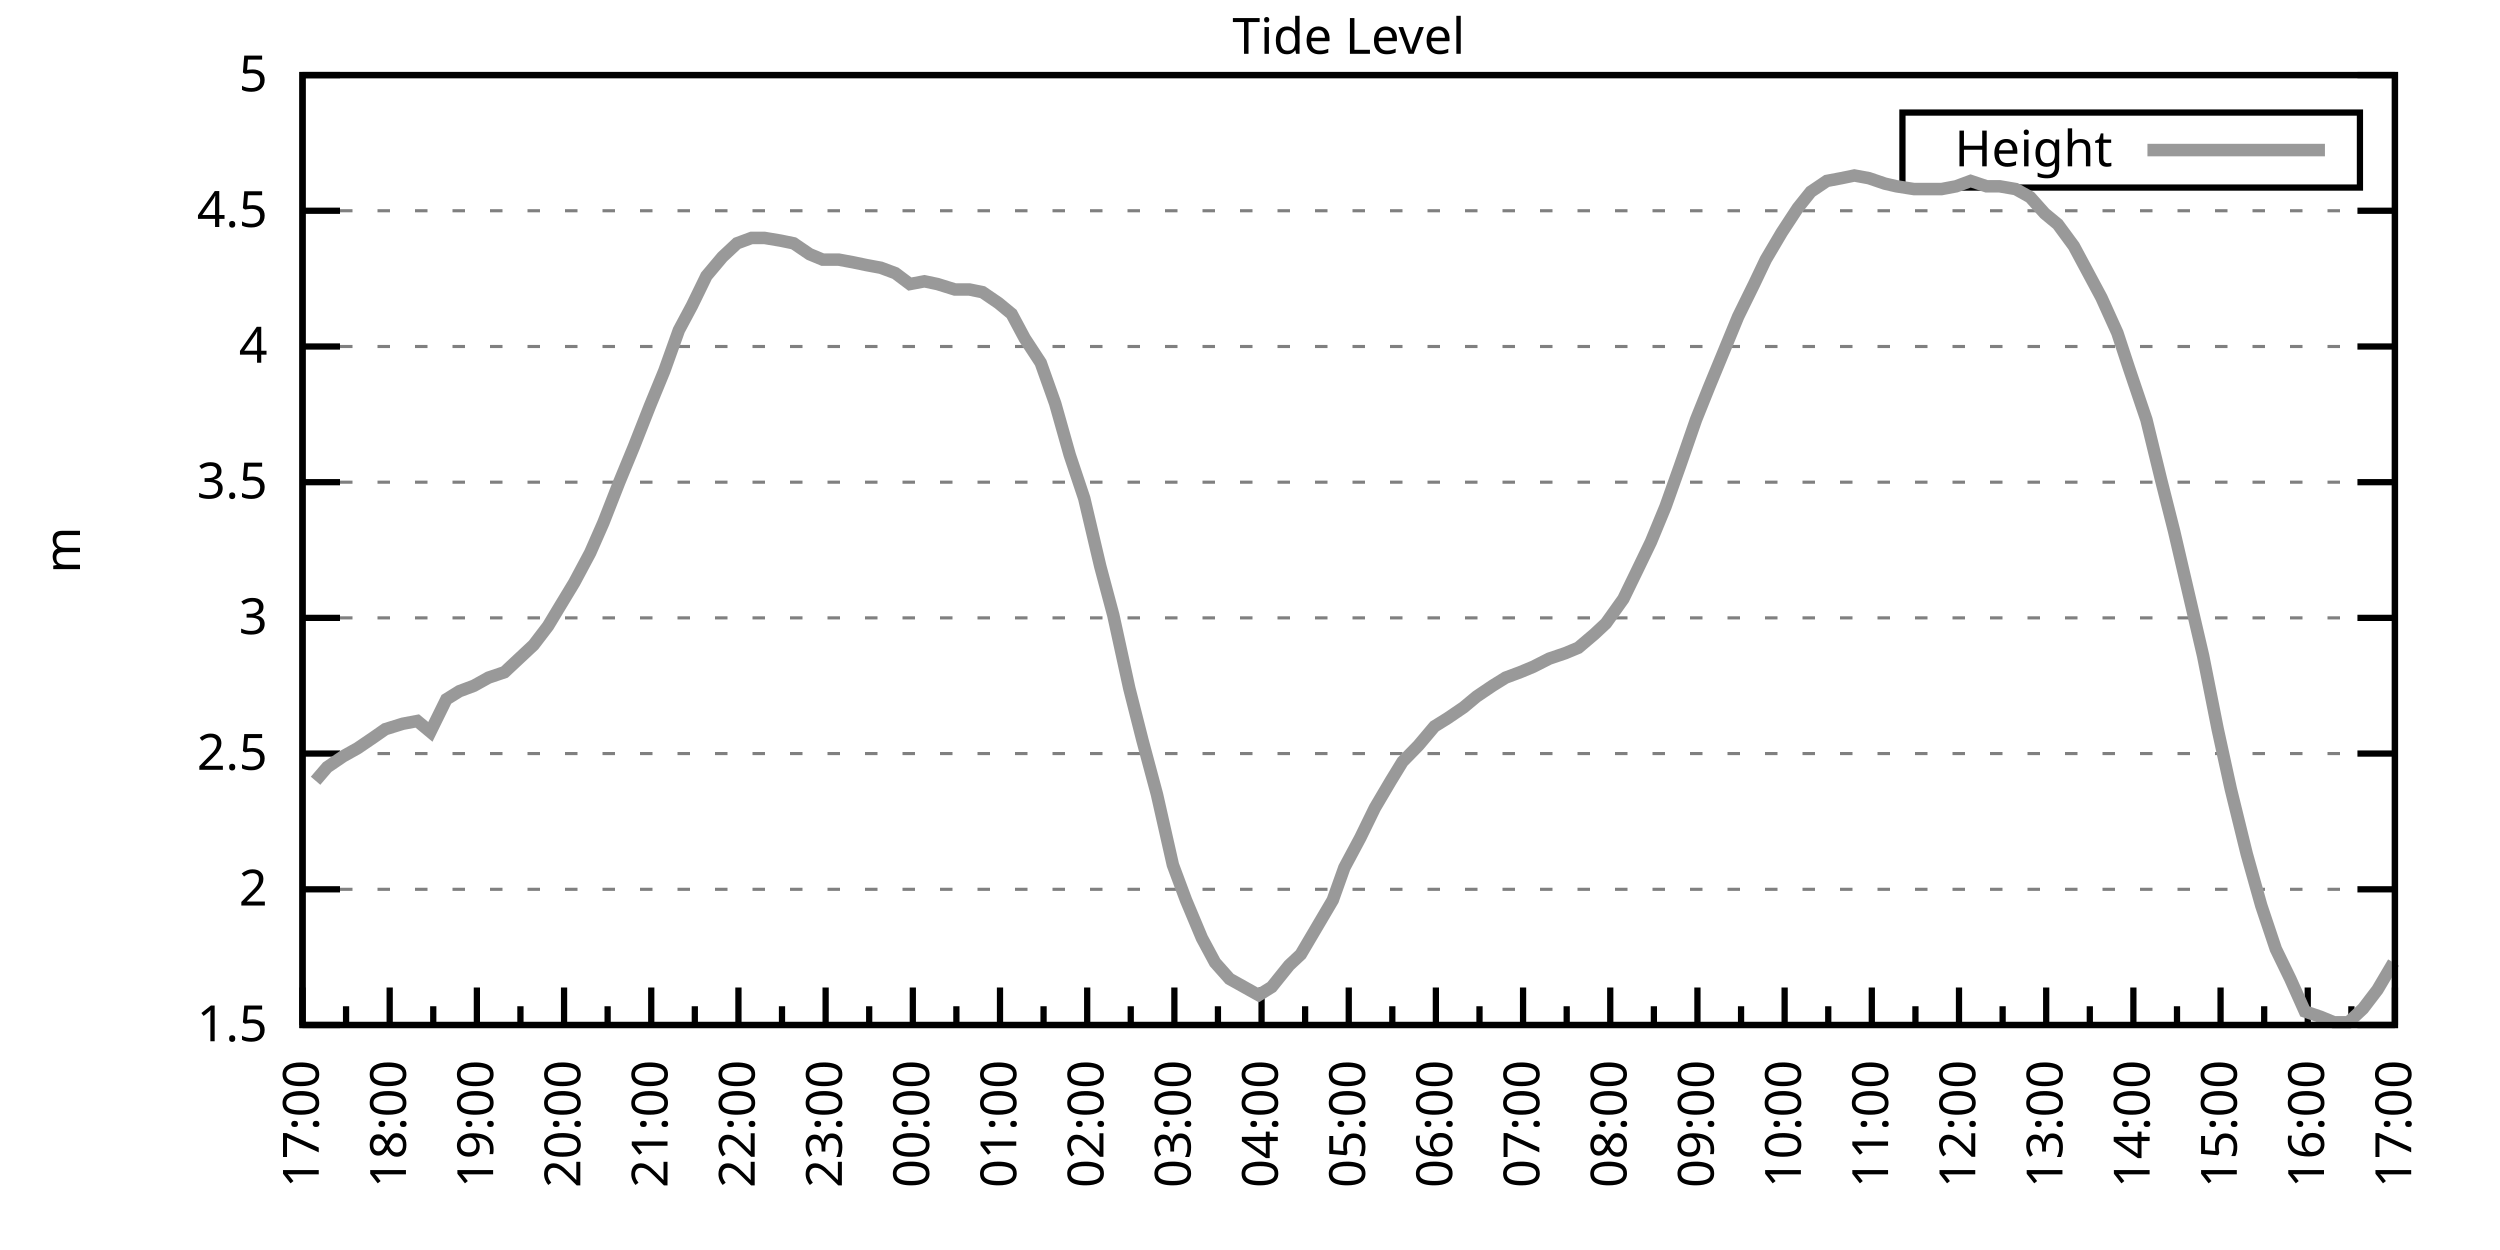
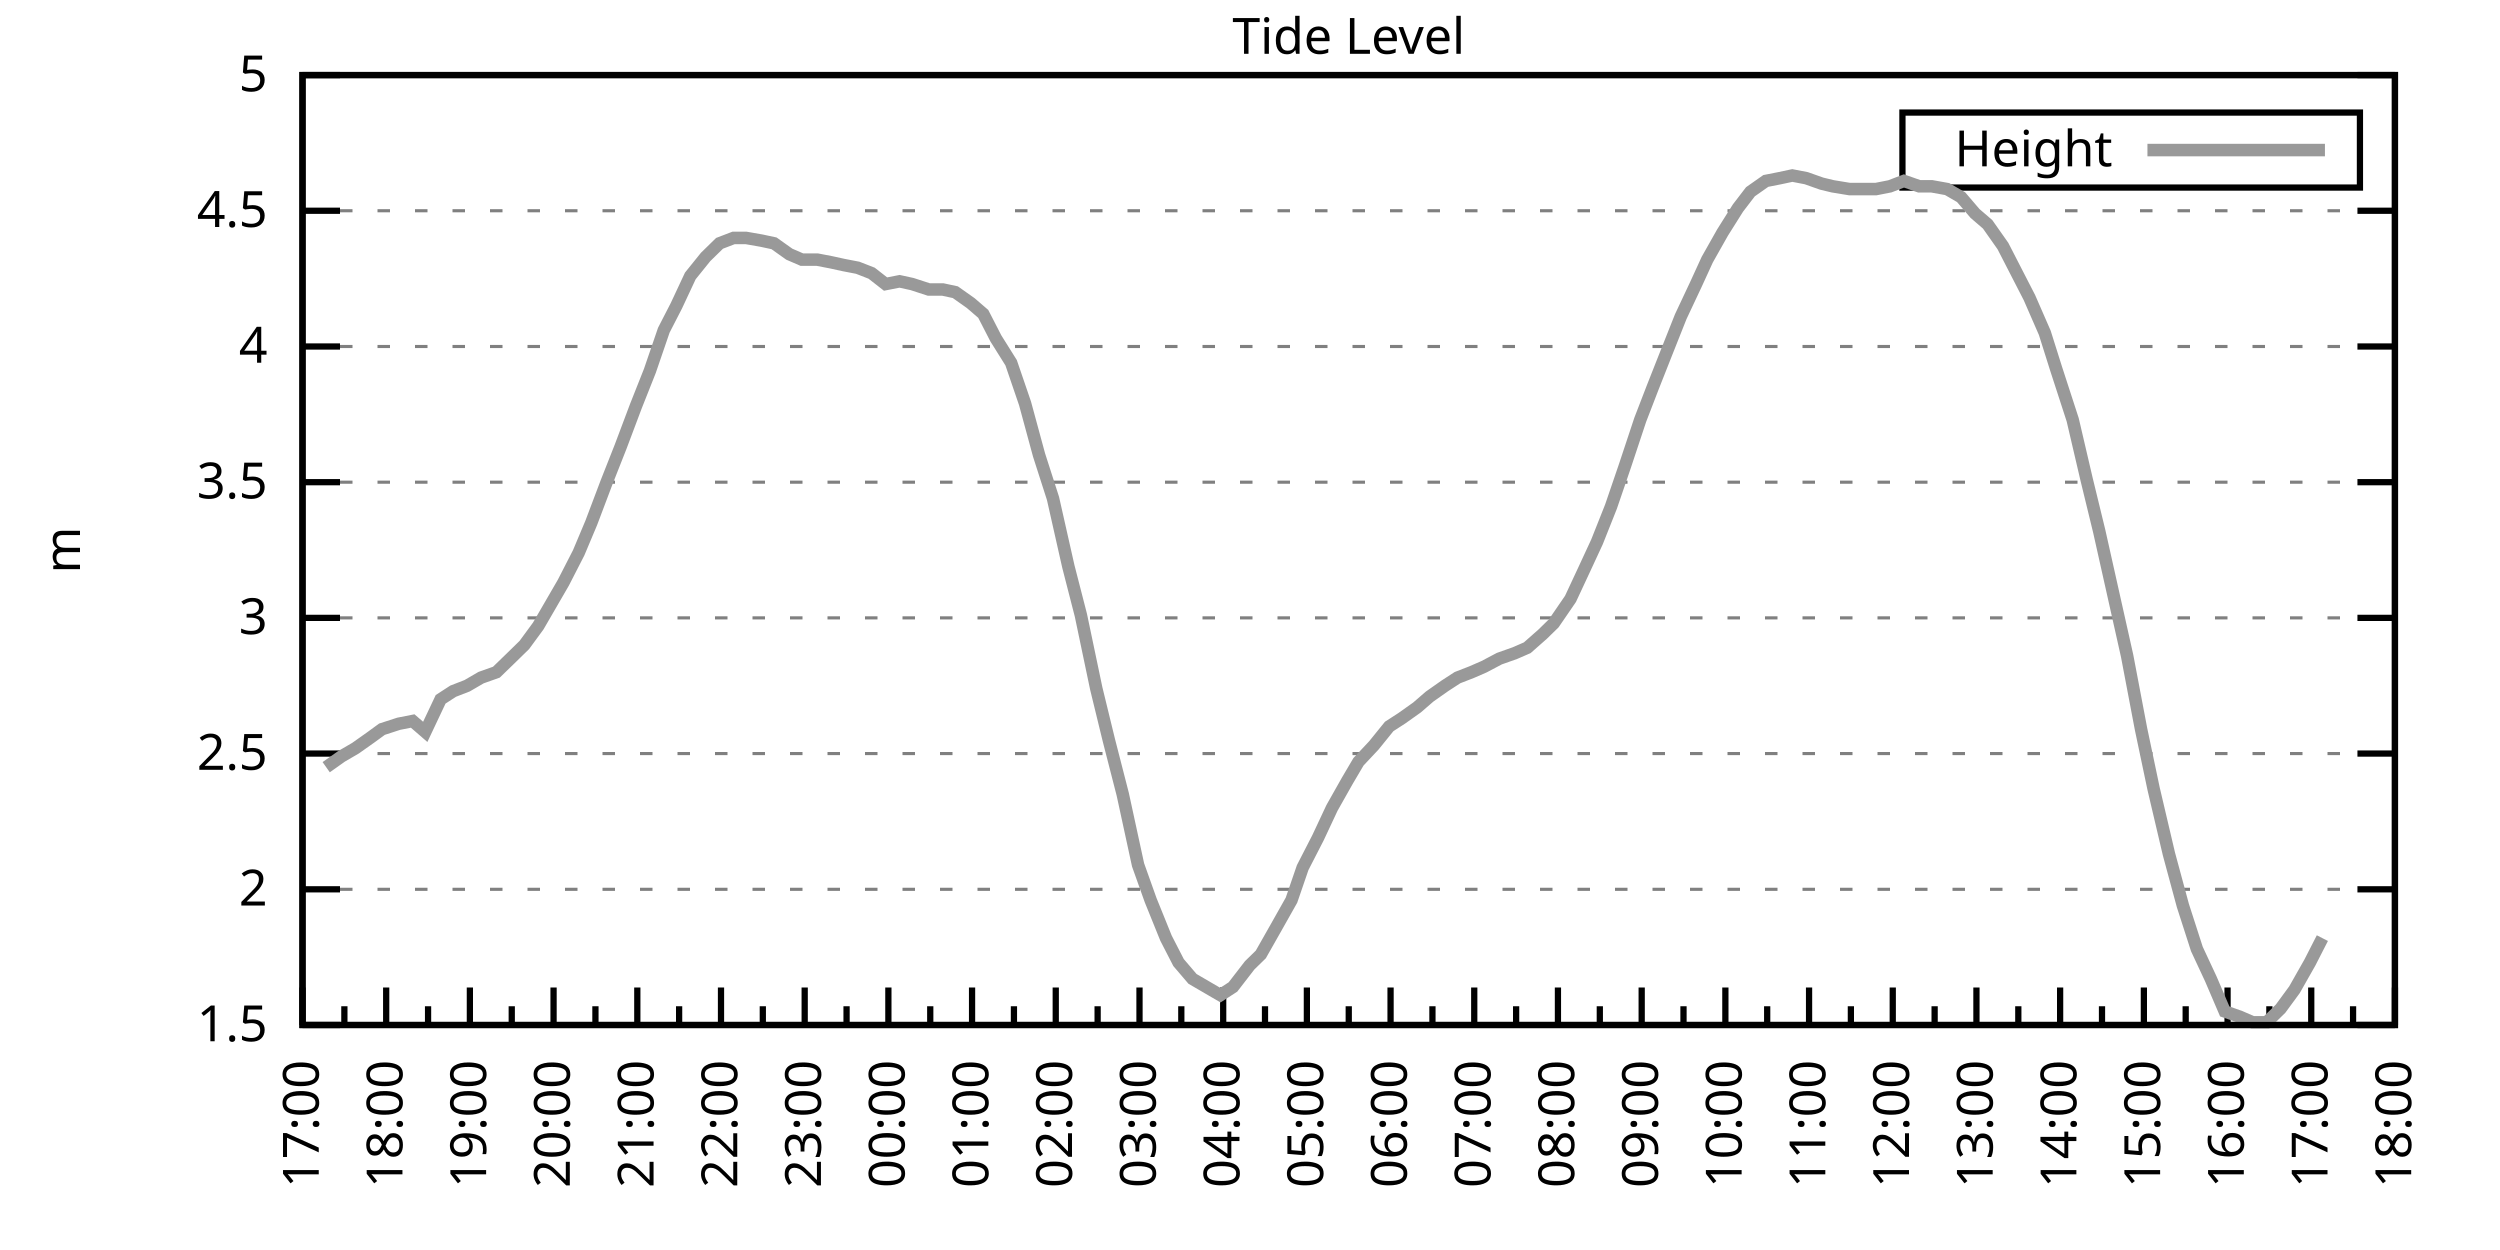
<svg xmlns="http://www.w3.org/2000/svg" xmlns:xlink="http://www.w3.org/1999/xlink" width="400" height="200" viewBox="0 0 400 200">
  <g id="gnuplot_canvas">
    <rect x="0" y="0" width="400" height="200" fill="none" />
    <defs>
      <circle id="gpDot" r="0.5" stroke-width="0.5" stroke="currentColor" />
      <path id="gpPt0" stroke-width="0.333" stroke="currentColor" d="M-1,0 h2 M0,-1 v2" />
      <path id="gpPt1" stroke-width="0.333" stroke="currentColor" d="M-1,-1 L1,1 M1,-1 L-1,1" />
      <path id="gpPt2" stroke-width="0.333" stroke="currentColor" d="M-1,0 L1,0 M0,-1 L0,1 M-1,-1 L1,1 M-1,1 L1,-1" />
      <rect id="gpPt3" stroke-width="0.333" stroke="currentColor" x="-1" y="-1" width="2" height="2" />
      <rect id="gpPt4" stroke-width="0.333" stroke="currentColor" fill="currentColor" x="-1" y="-1" width="2" height="2" />
      <circle id="gpPt5" stroke-width="0.333" stroke="currentColor" cx="0" cy="0" r="1" />
      <use xlink:href="#gpPt5" id="gpPt6" fill="currentColor" stroke="none" />
      <path id="gpPt7" stroke-width="0.333" stroke="currentColor" d="M0,-1.33 L-1.33,0.67 L1.33,0.67 z" />
      <use xlink:href="#gpPt7" id="gpPt8" fill="currentColor" stroke="none" />
      <use xlink:href="#gpPt7" id="gpPt9" stroke="currentColor" transform="rotate(180)" />
      <use xlink:href="#gpPt9" id="gpPt10" fill="currentColor" stroke="none" />
      <use xlink:href="#gpPt3" id="gpPt11" stroke="currentColor" transform="rotate(45)" />
      <use xlink:href="#gpPt11" id="gpPt12" fill="currentColor" stroke="none" />
      <path id="gpPt13" stroke-width="0.333" stroke="currentColor" d="M0,1.330 L1.265,0.411 L0.782,-1.067 L-0.782,-1.076 L-1.265,0.411 z" />
      <use xlink:href="#gpPt13" id="gpPt14" fill="currentColor" stroke="none" />
      <filter id="textbox" filterUnits="objectBoundingBox" x="0" y="0" height="1" width="1">
        <feFlood flood-color="white" flood-opacity="1" result="bgnd" />
        <feComposite in="SourceGraphic" in2="bgnd" operator="atop" />
      </filter>
      <filter id="greybox" filterUnits="objectBoundingBox" x="0" y="0" height="1" width="1">
        <feFlood flood-color="lightgrey" flood-opacity="1" result="grey" />
        <feComposite in="SourceGraphic" in2="grey" operator="atop" />
      </filter>
    </defs>
    <g fill="none" color="white" stroke="currentColor" stroke-width="1.00" stroke-linecap="butt" stroke-linejoin="miter">
</g>
    <g fill="none" color="black" stroke="currentColor" stroke-width="1.00" stroke-linecap="butt" stroke-linejoin="miter">
      <g stroke="none" shape-rendering="crispEdges">
        <polygon fill="rgb(255, 255, 255)" points="48.40,164.00 383.18,164.00 383.18,12.02 48.40,12.02 " />
      </g>
    </g>
    <g fill="none" color="black" stroke="currentColor" stroke-width="1.00" stroke-linecap="butt" stroke-linejoin="miter">
</g>
    <g fill="none" color="black" stroke="black" stroke-width="0.50" stroke-linecap="butt" stroke-linejoin="miter">
</g>
    <g fill="none" color="gray" stroke="currentColor" stroke-width="0.50" stroke-linecap="butt" stroke-linejoin="miter">
      <path stroke="gray" stroke-dasharray="2,4" class="gridline" d="M48.40,164.00 L383.19,164.00  " />
    </g>
    <g fill="none" color="gray" stroke="gray" stroke-width="1.00" stroke-linecap="butt" stroke-linejoin="miter">
</g>
    <g fill="none" color="black" stroke="currentColor" stroke-width="1.00" stroke-linecap="butt" stroke-linejoin="miter">
      <path stroke="black" d="M48.40,164.00 L54.40,164.00 M383.19,164.00 L377.19,164.00  " />
      <g transform="translate(42.80,166.60)" stroke="none" fill="black" font-family="Sans" font-size="8.00" text-anchor="end">
        <text>
          <tspan font-family="Sans"> 1.5</tspan>
        </text>
      </g>
    </g>
    <g fill="none" color="black" stroke="currentColor" stroke-width="1.00" stroke-linecap="butt" stroke-linejoin="miter">
</g>
    <g fill="none" color="black" stroke="black" stroke-width="0.50" stroke-linecap="butt" stroke-linejoin="miter">
</g>
    <g fill="none" color="gray" stroke="currentColor" stroke-width="0.50" stroke-linecap="butt" stroke-linejoin="miter">
      <path stroke="gray" stroke-dasharray="2,4" class="gridline" d="M48.40,142.29 L383.19,142.29  " />
    </g>
    <g fill="none" color="gray" stroke="gray" stroke-width="1.00" stroke-linecap="butt" stroke-linejoin="miter">
</g>
    <g fill="none" color="black" stroke="currentColor" stroke-width="1.00" stroke-linecap="butt" stroke-linejoin="miter">
      <path stroke="black" d="M48.40,142.29 L54.40,142.29 M383.19,142.29 L377.19,142.29  " />
      <g transform="translate(42.80,144.89)" stroke="none" fill="black" font-family="Sans" font-size="8.00" text-anchor="end">
        <text>
          <tspan font-family="Sans"> 2</tspan>
        </text>
      </g>
    </g>
    <g fill="none" color="black" stroke="currentColor" stroke-width="1.00" stroke-linecap="butt" stroke-linejoin="miter">
</g>
    <g fill="none" color="black" stroke="black" stroke-width="0.50" stroke-linecap="butt" stroke-linejoin="miter">
</g>
    <g fill="none" color="gray" stroke="currentColor" stroke-width="0.50" stroke-linecap="butt" stroke-linejoin="miter">
      <path stroke="gray" stroke-dasharray="2,4" class="gridline" d="M48.40,120.57 L383.19,120.57  " />
    </g>
    <g fill="none" color="gray" stroke="gray" stroke-width="1.00" stroke-linecap="butt" stroke-linejoin="miter">
</g>
    <g fill="none" color="black" stroke="currentColor" stroke-width="1.00" stroke-linecap="butt" stroke-linejoin="miter">
      <path stroke="black" d="M48.40,120.57 L54.40,120.57 M383.19,120.57 L377.19,120.57  " />
      <g transform="translate(42.80,123.17)" stroke="none" fill="black" font-family="Sans" font-size="8.00" text-anchor="end">
        <text>
          <tspan font-family="Sans"> 2.5</tspan>
        </text>
      </g>
    </g>
    <g fill="none" color="black" stroke="currentColor" stroke-width="1.00" stroke-linecap="butt" stroke-linejoin="miter">
</g>
    <g fill="none" color="black" stroke="black" stroke-width="0.50" stroke-linecap="butt" stroke-linejoin="miter">
</g>
    <g fill="none" color="gray" stroke="currentColor" stroke-width="0.50" stroke-linecap="butt" stroke-linejoin="miter">
      <path stroke="gray" stroke-dasharray="2,4" class="gridline" d="M48.40,98.86 L383.19,98.86  " />
    </g>
    <g fill="none" color="gray" stroke="gray" stroke-width="1.00" stroke-linecap="butt" stroke-linejoin="miter">
</g>
    <g fill="none" color="black" stroke="currentColor" stroke-width="1.00" stroke-linecap="butt" stroke-linejoin="miter">
      <path stroke="black" d="M48.40,98.86 L54.40,98.86 M383.19,98.86 L377.19,98.86  " />
      <g transform="translate(42.80,101.46)" stroke="none" fill="black" font-family="Sans" font-size="8.00" text-anchor="end">
        <text>
          <tspan font-family="Sans"> 3</tspan>
        </text>
      </g>
    </g>
    <g fill="none" color="black" stroke="currentColor" stroke-width="1.00" stroke-linecap="butt" stroke-linejoin="miter">
</g>
    <g fill="none" color="black" stroke="black" stroke-width="0.50" stroke-linecap="butt" stroke-linejoin="miter">
</g>
    <g fill="none" color="gray" stroke="currentColor" stroke-width="0.50" stroke-linecap="butt" stroke-linejoin="miter">
      <path stroke="gray" stroke-dasharray="2,4" class="gridline" d="M48.40,77.15 L383.19,77.15  " />
    </g>
    <g fill="none" color="gray" stroke="gray" stroke-width="1.00" stroke-linecap="butt" stroke-linejoin="miter">
</g>
    <g fill="none" color="black" stroke="currentColor" stroke-width="1.00" stroke-linecap="butt" stroke-linejoin="miter">
      <path stroke="black" d="M48.40,77.15 L54.40,77.15 M383.19,77.15 L377.19,77.15  " />
      <g transform="translate(42.80,79.75)" stroke="none" fill="black" font-family="Sans" font-size="8.00" text-anchor="end">
        <text>
          <tspan font-family="Sans"> 3.5</tspan>
        </text>
      </g>
    </g>
    <g fill="none" color="black" stroke="currentColor" stroke-width="1.00" stroke-linecap="butt" stroke-linejoin="miter">
</g>
    <g fill="none" color="black" stroke="black" stroke-width="0.50" stroke-linecap="butt" stroke-linejoin="miter">
</g>
    <g fill="none" color="gray" stroke="currentColor" stroke-width="0.50" stroke-linecap="butt" stroke-linejoin="miter">
      <path stroke="gray" stroke-dasharray="2,4" class="gridline" d="M48.40,55.44 L383.19,55.44  " />
    </g>
    <g fill="none" color="gray" stroke="gray" stroke-width="1.00" stroke-linecap="butt" stroke-linejoin="miter">
</g>
    <g fill="none" color="black" stroke="currentColor" stroke-width="1.00" stroke-linecap="butt" stroke-linejoin="miter">
      <path stroke="black" d="M48.40,55.44 L54.40,55.44 M383.19,55.44 L377.19,55.44  " />
      <g transform="translate(42.80,58.04)" stroke="none" fill="black" font-family="Sans" font-size="8.00" text-anchor="end">
        <text>
          <tspan font-family="Sans"> 4</tspan>
        </text>
      </g>
    </g>
    <g fill="none" color="black" stroke="currentColor" stroke-width="1.00" stroke-linecap="butt" stroke-linejoin="miter">
</g>
    <g fill="none" color="black" stroke="black" stroke-width="0.50" stroke-linecap="butt" stroke-linejoin="miter">
</g>
    <g fill="none" color="gray" stroke="currentColor" stroke-width="0.50" stroke-linecap="butt" stroke-linejoin="miter">
      <path stroke="gray" stroke-dasharray="2,4" class="gridline" d="M48.40,33.72 L383.19,33.72  " />
    </g>
    <g fill="none" color="gray" stroke="gray" stroke-width="1.00" stroke-linecap="butt" stroke-linejoin="miter">
</g>
    <g fill="none" color="black" stroke="currentColor" stroke-width="1.00" stroke-linecap="butt" stroke-linejoin="miter">
      <path stroke="black" d="M48.40,33.72 L54.40,33.72 M383.19,33.72 L377.19,33.72  " />
      <g transform="translate(42.80,36.32)" stroke="none" fill="black" font-family="Sans" font-size="8.00" text-anchor="end">
        <text>
          <tspan font-family="Sans"> 4.5</tspan>
        </text>
      </g>
    </g>
    <g fill="none" color="black" stroke="currentColor" stroke-width="1.00" stroke-linecap="butt" stroke-linejoin="miter">
</g>
    <g fill="none" color="black" stroke="black" stroke-width="0.50" stroke-linecap="butt" stroke-linejoin="miter">
</g>
    <g fill="none" color="gray" stroke="currentColor" stroke-width="0.50" stroke-linecap="butt" stroke-linejoin="miter">
      <path stroke="gray" stroke-dasharray="2,4" class="gridline" d="M48.40,12.01 L383.19,12.01  " />
    </g>
    <g fill="none" color="gray" stroke="gray" stroke-width="1.00" stroke-linecap="butt" stroke-linejoin="miter">
</g>
    <g fill="none" color="black" stroke="currentColor" stroke-width="1.00" stroke-linecap="butt" stroke-linejoin="miter">
      <path stroke="black" d="M48.40,12.01 L54.40,12.01 M383.19,12.01 L377.19,12.01  " />
      <g transform="translate(42.80,14.61)" stroke="none" fill="black" font-family="Sans" font-size="8.00" text-anchor="end">
        <text>
          <tspan font-family="Sans"> 5</tspan>
        </text>
      </g>
    </g>
    <g fill="none" color="black" stroke="currentColor" stroke-width="1.00" stroke-linecap="butt" stroke-linejoin="miter">
      <path stroke="black" d="M48.40,164.00 L48.40,158.00  " />
      <g transform="translate(51.00,169.60) rotate(270)" stroke="none" fill="black" font-family="Sans" font-size="8.00" text-anchor="end">
        <text>
          <tspan font-family="Sans">17:00</tspan>
        </text>
      </g>
    </g>
    <g fill="none" color="black" stroke="currentColor" stroke-width="1.00" stroke-linecap="butt" stroke-linejoin="miter">
-       <path stroke="black" d="M55.37,164.00 L55.37,161.00 M62.35,164.00 L62.35,158.00  " />
-       <g transform="translate(64.95,169.60) rotate(270)" stroke="none" fill="black" font-family="Sans" font-size="8.00" text-anchor="end">
+       <path stroke="black" d="M55.10,164.00 L55.10,161.00 M61.79,164.00 L61.79,158.00  " />
+       <g transform="translate(64.39,169.60) rotate(270)" stroke="none" fill="black" font-family="Sans" font-size="8.00" text-anchor="end">
        <text>
          <tspan font-family="Sans">18:00</tspan>
        </text>
      </g>
    </g>
    <g fill="none" color="black" stroke="currentColor" stroke-width="1.00" stroke-linecap="butt" stroke-linejoin="miter">
-       <path stroke="black" d="M69.32,164.00 L69.32,161.00 M76.30,164.00 L76.30,158.00  " />
-       <g transform="translate(78.90,169.60) rotate(270)" stroke="none" fill="black" font-family="Sans" font-size="8.00" text-anchor="end">
+       <path stroke="black" d="M68.49,164.00 L68.49,161.00 M75.18,164.00 L75.18,158.00  " />
+       <g transform="translate(77.78,169.60) rotate(270)" stroke="none" fill="black" font-family="Sans" font-size="8.00" text-anchor="end">
        <text>
          <tspan font-family="Sans">19:00</tspan>
        </text>
      </g>
    </g>
    <g fill="none" color="black" stroke="currentColor" stroke-width="1.00" stroke-linecap="butt" stroke-linejoin="miter">
-       <path stroke="black" d="M83.27,164.00 L83.27,161.00 M90.25,164.00 L90.25,158.00  " />
-       <g transform="translate(92.85,169.60) rotate(270)" stroke="none" fill="black" font-family="Sans" font-size="8.00" text-anchor="end">
+       <path stroke="black" d="M81.88,164.00 L81.88,161.00 M88.57,164.00 L88.57,158.00  " />
+       <g transform="translate(91.17,169.60) rotate(270)" stroke="none" fill="black" font-family="Sans" font-size="8.00" text-anchor="end">
        <text>
          <tspan font-family="Sans">20:00</tspan>
        </text>
      </g>
    </g>
    <g fill="none" color="black" stroke="currentColor" stroke-width="1.00" stroke-linecap="butt" stroke-linejoin="miter">
-       <path stroke="black" d="M97.22,164.00 L97.22,161.00 M104.20,164.00 L104.20,158.00  " />
-       <g transform="translate(106.80,169.60) rotate(270)" stroke="none" fill="black" font-family="Sans" font-size="8.00" text-anchor="end">
+       <path stroke="black" d="M95.27,164.00 L95.27,161.00 M101.97,164.00 L101.97,158.00  " />
+       <g transform="translate(104.57,169.60) rotate(270)" stroke="none" fill="black" font-family="Sans" font-size="8.00" text-anchor="end">
        <text>
          <tspan font-family="Sans">21:00</tspan>
        </text>
      </g>
    </g>
    <g fill="none" color="black" stroke="currentColor" stroke-width="1.00" stroke-linecap="butt" stroke-linejoin="miter">
-       <path stroke="black" d="M111.17,164.00 L111.17,161.00 M118.15,164.00 L118.15,158.00  " />
-       <g transform="translate(120.75,169.60) rotate(270)" stroke="none" fill="black" font-family="Sans" font-size="8.00" text-anchor="end">
+       <path stroke="black" d="M108.66,164.00 L108.66,161.00 M115.36,164.00 L115.36,158.00  " />
+       <g transform="translate(117.96,169.60) rotate(270)" stroke="none" fill="black" font-family="Sans" font-size="8.00" text-anchor="end">
        <text>
          <tspan font-family="Sans">22:00</tspan>
        </text>
      </g>
    </g>
    <g fill="none" color="black" stroke="currentColor" stroke-width="1.00" stroke-linecap="butt" stroke-linejoin="miter">
-       <path stroke="black" d="M125.12,164.00 L125.12,161.00 M132.10,164.00 L132.10,158.00  " />
-       <g transform="translate(134.70,169.60) rotate(270)" stroke="none" fill="black" font-family="Sans" font-size="8.00" text-anchor="end">
+       <path stroke="black" d="M122.05,164.00 L122.05,161.00 M128.75,164.00 L128.75,158.00  " />
+       <g transform="translate(131.35,169.60) rotate(270)" stroke="none" fill="black" font-family="Sans" font-size="8.00" text-anchor="end">
        <text>
          <tspan font-family="Sans">23:00</tspan>
        </text>
      </g>
    </g>
    <g fill="none" color="black" stroke="currentColor" stroke-width="1.00" stroke-linecap="butt" stroke-linejoin="miter">
-       <path stroke="black" d="M139.07,164.00 L139.07,161.00 M146.05,164.00 L146.05,158.00  " />
-       <g transform="translate(148.65,169.60) rotate(270)" stroke="none" fill="black" font-family="Sans" font-size="8.00" text-anchor="end">
+       <path stroke="black" d="M135.45,164.00 L135.45,161.00 M142.14,164.00 L142.14,158.00  " />
+       <g transform="translate(144.74,169.60) rotate(270)" stroke="none" fill="black" font-family="Sans" font-size="8.00" text-anchor="end">
        <text>
          <tspan font-family="Sans">00:00</tspan>
        </text>
      </g>
    </g>
    <g fill="none" color="black" stroke="currentColor" stroke-width="1.00" stroke-linecap="butt" stroke-linejoin="miter">
-       <path stroke="black" d="M153.02,164.00 L153.02,161.00 M160.00,164.00 L160.00,158.00  " />
-       <g transform="translate(162.60,169.60) rotate(270)" stroke="none" fill="black" font-family="Sans" font-size="8.00" text-anchor="end">
+       <path stroke="black" d="M148.84,164.00 L148.84,161.00 M155.53,164.00 L155.53,158.00  " />
+       <g transform="translate(158.13,169.60) rotate(270)" stroke="none" fill="black" font-family="Sans" font-size="8.00" text-anchor="end">
        <text>
          <tspan font-family="Sans">01:00</tspan>
        </text>
      </g>
    </g>
    <g fill="none" color="black" stroke="currentColor" stroke-width="1.00" stroke-linecap="butt" stroke-linejoin="miter">
-       <path stroke="black" d="M166.97,164.00 L166.97,161.00 M173.95,164.00 L173.95,158.00  " />
-       <g transform="translate(176.55,169.60) rotate(270)" stroke="none" fill="black" font-family="Sans" font-size="8.00" text-anchor="end">
+       <path stroke="black" d="M162.23,164.00 L162.23,161.00 M168.92,164.00 L168.92,158.00  " />
+       <g transform="translate(171.52,169.60) rotate(270)" stroke="none" fill="black" font-family="Sans" font-size="8.00" text-anchor="end">
        <text>
          <tspan font-family="Sans">02:00</tspan>
        </text>
      </g>
    </g>
    <g fill="none" color="black" stroke="currentColor" stroke-width="1.00" stroke-linecap="butt" stroke-linejoin="miter">
-       <path stroke="black" d="M180.92,164.00 L180.92,161.00 M187.90,164.00 L187.90,158.00  " />
-       <g transform="translate(190.50,169.60) rotate(270)" stroke="none" fill="black" font-family="Sans" font-size="8.00" text-anchor="end">
+       <path stroke="black" d="M175.62,164.00 L175.62,161.00 M182.32,164.00 L182.32,158.00  " />
+       <g transform="translate(184.92,169.60) rotate(270)" stroke="none" fill="black" font-family="Sans" font-size="8.00" text-anchor="end">
        <text>
          <tspan font-family="Sans">03:00</tspan>
        </text>
      </g>
    </g>
    <g fill="none" color="black" stroke="currentColor" stroke-width="1.00" stroke-linecap="butt" stroke-linejoin="miter">
-       <path stroke="black" d="M194.87,164.00 L194.87,161.00 M201.85,164.00 L201.85,158.00  " />
-       <g transform="translate(204.45,169.60) rotate(270)" stroke="none" fill="black" font-family="Sans" font-size="8.00" text-anchor="end">
+       <path stroke="black" d="M189.01,164.00 L189.01,161.00 M195.71,164.00 L195.71,158.00  " />
+       <g transform="translate(198.31,169.60) rotate(270)" stroke="none" fill="black" font-family="Sans" font-size="8.00" text-anchor="end">
        <text>
          <tspan font-family="Sans">04:00</tspan>
        </text>
      </g>
    </g>
    <g fill="none" color="black" stroke="currentColor" stroke-width="1.00" stroke-linecap="butt" stroke-linejoin="miter">
-       <path stroke="black" d="M208.82,164.00 L208.82,161.00 M215.80,164.00 L215.80,158.00  " />
-       <g transform="translate(218.40,169.60) rotate(270)" stroke="none" fill="black" font-family="Sans" font-size="8.00" text-anchor="end">
+       <path stroke="black" d="M202.40,164.00 L202.40,161.00 M209.10,164.00 L209.10,158.00  " />
+       <g transform="translate(211.70,169.60) rotate(270)" stroke="none" fill="black" font-family="Sans" font-size="8.00" text-anchor="end">
        <text>
          <tspan font-family="Sans">05:00</tspan>
        </text>
      </g>
    </g>
    <g fill="none" color="black" stroke="currentColor" stroke-width="1.00" stroke-linecap="butt" stroke-linejoin="miter">
-       <path stroke="black" d="M222.77,164.00 L222.77,161.00 M229.74,164.00 L229.74,158.00  " />
-       <g transform="translate(232.34,169.60) rotate(270)" stroke="none" fill="black" font-family="Sans" font-size="8.00" text-anchor="end">
+       <path stroke="black" d="M215.80,164.00 L215.80,161.00 M222.49,164.00 L222.49,158.00  " />
+       <g transform="translate(225.09,169.60) rotate(270)" stroke="none" fill="black" font-family="Sans" font-size="8.00" text-anchor="end">
        <text>
          <tspan font-family="Sans">06:00</tspan>
        </text>
      </g>
    </g>
    <g fill="none" color="black" stroke="currentColor" stroke-width="1.00" stroke-linecap="butt" stroke-linejoin="miter">
-       <path stroke="black" d="M236.72,164.00 L236.72,161.00 M243.69,164.00 L243.69,158.00  " />
-       <g transform="translate(246.29,169.60) rotate(270)" stroke="none" fill="black" font-family="Sans" font-size="8.00" text-anchor="end">
+       <path stroke="black" d="M229.19,164.00 L229.19,161.00 M235.88,164.00 L235.88,158.00  " />
+       <g transform="translate(238.48,169.60) rotate(270)" stroke="none" fill="black" font-family="Sans" font-size="8.00" text-anchor="end">
        <text>
          <tspan font-family="Sans">07:00</tspan>
        </text>
      </g>
    </g>
    <g fill="none" color="black" stroke="currentColor" stroke-width="1.00" stroke-linecap="butt" stroke-linejoin="miter">
-       <path stroke="black" d="M250.67,164.00 L250.67,161.00 M257.64,164.00 L257.64,158.00  " />
-       <g transform="translate(260.24,169.60) rotate(270)" stroke="none" fill="black" font-family="Sans" font-size="8.00" text-anchor="end">
+       <path stroke="black" d="M242.58,164.00 L242.58,161.00 M249.27,164.00 L249.27,158.00  " />
+       <g transform="translate(251.87,169.60) rotate(270)" stroke="none" fill="black" font-family="Sans" font-size="8.00" text-anchor="end">
        <text>
          <tspan font-family="Sans">08:00</tspan>
        </text>
      </g>
    </g>
    <g fill="none" color="black" stroke="currentColor" stroke-width="1.00" stroke-linecap="butt" stroke-linejoin="miter">
-       <path stroke="black" d="M264.62,164.00 L264.62,161.00 M271.59,164.00 L271.59,158.00  " />
-       <g transform="translate(274.19,169.60) rotate(270)" stroke="none" fill="black" font-family="Sans" font-size="8.00" text-anchor="end">
+       <path stroke="black" d="M255.97,164.00 L255.97,161.00 M262.67,164.00 L262.67,158.00  " />
+       <g transform="translate(265.27,169.60) rotate(270)" stroke="none" fill="black" font-family="Sans" font-size="8.00" text-anchor="end">
        <text>
          <tspan font-family="Sans">09:00</tspan>
        </text>
      </g>
    </g>
    <g fill="none" color="black" stroke="currentColor" stroke-width="1.00" stroke-linecap="butt" stroke-linejoin="miter">
-       <path stroke="black" d="M278.57,164.00 L278.57,161.00 M285.54,164.00 L285.54,158.00  " />
-       <g transform="translate(288.14,169.60) rotate(270)" stroke="none" fill="black" font-family="Sans" font-size="8.00" text-anchor="end">
+       <path stroke="black" d="M269.36,164.00 L269.36,161.00 M276.06,164.00 L276.06,158.00  " />
+       <g transform="translate(278.66,169.60) rotate(270)" stroke="none" fill="black" font-family="Sans" font-size="8.00" text-anchor="end">
        <text>
          <tspan font-family="Sans">10:00</tspan>
        </text>
      </g>
    </g>
    <g fill="none" color="black" stroke="currentColor" stroke-width="1.00" stroke-linecap="butt" stroke-linejoin="miter">
-       <path stroke="black" d="M292.52,164.00 L292.52,161.00 M299.49,164.00 L299.49,158.00  " />
-       <g transform="translate(302.09,169.60) rotate(270)" stroke="none" fill="black" font-family="Sans" font-size="8.00" text-anchor="end">
+       <path stroke="black" d="M282.75,164.00 L282.75,161.00 M289.45,164.00 L289.45,158.00  " />
+       <g transform="translate(292.05,169.60) rotate(270)" stroke="none" fill="black" font-family="Sans" font-size="8.00" text-anchor="end">
        <text>
          <tspan font-family="Sans">11:00</tspan>
        </text>
      </g>
    </g>
    <g fill="none" color="black" stroke="currentColor" stroke-width="1.00" stroke-linecap="butt" stroke-linejoin="miter">
-       <path stroke="black" d="M306.47,164.00 L306.47,161.00 M313.44,164.00 L313.44,158.00  " />
-       <g transform="translate(316.04,169.60) rotate(270)" stroke="none" fill="black" font-family="Sans" font-size="8.00" text-anchor="end">
+       <path stroke="black" d="M296.14,164.00 L296.14,161.00 M302.84,164.00 L302.84,158.00  " />
+       <g transform="translate(305.44,169.60) rotate(270)" stroke="none" fill="black" font-family="Sans" font-size="8.00" text-anchor="end">
        <text>
          <tspan font-family="Sans">12:00</tspan>
        </text>
      </g>
    </g>
    <g fill="none" color="black" stroke="currentColor" stroke-width="1.00" stroke-linecap="butt" stroke-linejoin="miter">
-       <path stroke="black" d="M320.42,164.00 L320.42,161.00 M327.39,164.00 L327.39,158.00  " />
-       <g transform="translate(329.99,169.60) rotate(270)" stroke="none" fill="black" font-family="Sans" font-size="8.00" text-anchor="end">
+       <path stroke="black" d="M309.54,164.00 L309.54,161.00 M316.23,164.00 L316.23,158.00  " />
+       <g transform="translate(318.83,169.60) rotate(270)" stroke="none" fill="black" font-family="Sans" font-size="8.00" text-anchor="end">
        <text>
          <tspan font-family="Sans">13:00</tspan>
        </text>
      </g>
    </g>
    <g fill="none" color="black" stroke="currentColor" stroke-width="1.00" stroke-linecap="butt" stroke-linejoin="miter">
-       <path stroke="black" d="M334.37,164.00 L334.37,161.00 M341.34,164.00 L341.34,158.00  " />
-       <g transform="translate(343.94,169.60) rotate(270)" stroke="none" fill="black" font-family="Sans" font-size="8.00" text-anchor="end">
+       <path stroke="black" d="M322.93,164.00 L322.93,161.00 M329.62,164.00 L329.62,158.00  " />
+       <g transform="translate(332.22,169.60) rotate(270)" stroke="none" fill="black" font-family="Sans" font-size="8.00" text-anchor="end">
        <text>
          <tspan font-family="Sans">14:00</tspan>
        </text>
      </g>
    </g>
    <g fill="none" color="black" stroke="currentColor" stroke-width="1.00" stroke-linecap="butt" stroke-linejoin="miter">
-       <path stroke="black" d="M348.32,164.00 L348.32,161.00 M355.29,164.00 L355.29,158.00  " />
-       <g transform="translate(357.89,169.60) rotate(270)" stroke="none" fill="black" font-family="Sans" font-size="8.00" text-anchor="end">
+       <path stroke="black" d="M336.32,164.00 L336.32,161.00 M343.02,164.00 L343.02,158.00  " />
+       <g transform="translate(345.62,169.60) rotate(270)" stroke="none" fill="black" font-family="Sans" font-size="8.00" text-anchor="end">
        <text>
          <tspan font-family="Sans">15:00</tspan>
        </text>
      </g>
    </g>
    <g fill="none" color="black" stroke="currentColor" stroke-width="1.00" stroke-linecap="butt" stroke-linejoin="miter">
-       <path stroke="black" d="M362.27,164.00 L362.27,161.00 M369.24,164.00 L369.24,158.00  " />
-       <g transform="translate(371.84,169.60) rotate(270)" stroke="none" fill="black" font-family="Sans" font-size="8.00" text-anchor="end">
+       <path stroke="black" d="M349.71,164.00 L349.71,161.00 M356.41,164.00 L356.41,158.00  " />
+       <g transform="translate(359.01,169.60) rotate(270)" stroke="none" fill="black" font-family="Sans" font-size="8.00" text-anchor="end">
        <text>
          <tspan font-family="Sans">16:00</tspan>
        </text>
      </g>
    </g>
    <g fill="none" color="black" stroke="currentColor" stroke-width="1.00" stroke-linecap="butt" stroke-linejoin="miter">
-       <path stroke="black" d="M376.22,164.00 L376.22,161.00 M383.19,164.00 L383.19,158.00  " />
+       <path stroke="black" d="M363.10,164.00 L363.10,161.00 M369.80,164.00 L369.80,158.00  " />
+       <g transform="translate(372.40,169.60) rotate(270)" stroke="none" fill="black" font-family="Sans" font-size="8.00" text-anchor="end">
+         <text>
+           <tspan font-family="Sans">17:00</tspan>
+         </text>
+       </g>
+     </g>
+     <g fill="none" color="black" stroke="currentColor" stroke-width="1.00" stroke-linecap="butt" stroke-linejoin="miter">
+       <path stroke="black" d="M376.49,164.00 L376.49,161.00 M383.19,164.00 L383.19,158.00  " />
      <g transform="translate(385.79,169.60) rotate(270)" stroke="none" fill="black" font-family="Sans" font-size="8.00" text-anchor="end">
        <text>
-           <tspan font-family="Sans">17:00</tspan>
+           <tspan font-family="Sans">18:00</tspan>
        </text>
      </g>
    </g>
    <g fill="none" color="black" stroke="currentColor" stroke-width="1.00" stroke-linecap="butt" stroke-linejoin="miter">
</g>
    <g fill="none" color="black" stroke="currentColor" stroke-width="1.00" stroke-linecap="butt" stroke-linejoin="miter">
      <path stroke="black" d="M48.40,12.01 L48.40,164.00 L383.19,164.00 L383.19,12.01 L48.40,12.01 Z  " />
    </g>
    <g fill="none" color="black" stroke="currentColor" stroke-width="1.00" stroke-linecap="butt" stroke-linejoin="miter">
      <g transform="translate(12.80,88.01) rotate(270)" stroke="none" fill="black" font-family="Sans" font-size="8.00" text-anchor="middle">
        <text>
          <tspan font-family="Sans">m</tspan>
        </text>
      </g>
    </g>
    <g fill="none" color="black" stroke="currentColor" stroke-width="1.00" stroke-linecap="butt" stroke-linejoin="miter">
</g>
    <g fill="none" color="black" stroke="currentColor" stroke-width="1.00" stroke-linecap="butt" stroke-linejoin="miter">
      <path stroke="black" d="M304.39,30.01 L304.39,18.01 L377.59,18.01 L377.59,30.01 L304.39,30.01 Z  " />
    </g>
    <g id="Tide_level_plot_1">
      <g fill="none" color="white" stroke="black" stroke-width="2.00" stroke-linecap="butt" stroke-linejoin="miter">
</g>
      <g fill="none" color="black" stroke="currentColor" stroke-width="2.00" stroke-linecap="butt" stroke-linejoin="miter">
        <g transform="translate(337.99,26.61)" stroke="none" fill="black" font-family="Sans" font-size="8.00" text-anchor="end">
          <text>
            <tspan font-family="Sans">Height</tspan>
          </text>
        </g>
      </g>
      <g fill="none" color="black" stroke="currentColor" stroke-width="2.00" stroke-linecap="butt" stroke-linejoin="miter">
-         <path stroke="rgb(153, 153, 153)" d="M343.59,24.01 L371.99,24.01 M50.49,124.92 L52.35,122.75 L54.91,121.01 L57.23,119.71 L59.79,117.97 L61.65,116.67   L64.44,115.80 L66.77,115.36 L68.86,117.10 L71.42,111.89 L73.51,110.59 L75.83,109.72 L78.16,108.42 L80.72,107.55   L83.04,105.38 L85.37,103.20 L87.69,100.16 L89.78,96.69 L91.88,93.22 L94.43,88.44 L96.53,83.66 L99.08,77.15   L101.41,71.50 L103.97,64.99 L106.29,59.34 L108.62,52.83 L110.71,48.92 L113.03,44.15 L115.59,41.11 L117.92,38.93   L120.24,38.07 L122.33,38.07 L124.89,38.50 L126.98,38.93 L129.54,40.67 L131.63,41.54 L134.19,41.54 L136.51,41.97   L138.61,42.41 L140.93,42.84 L143.26,43.71 L145.58,45.45 L147.91,45.01 L150.00,45.45 L152.79,46.32 L155.11,46.32   L157.21,46.75 L159.76,48.49 L161.86,50.22 L163.95,54.13 L166.51,58.04 L168.83,64.56 L171.16,72.81 L173.48,79.75   L176.04,90.61 L178.13,98.43 L180.69,110.15 L182.78,118.40 L185.11,127.09 L187.66,138.38 L189.76,144.02 L192.31,150.10   L194.41,154.01 L196.73,156.62 L199.06,157.92 L201.38,159.22 L203.47,157.92 L206.26,154.45 L208.12,152.71 L210.68,148.37   L213.24,144.02 L215.10,138.81 L217.65,134.04 L219.98,129.26 L222.54,124.92 L224.40,121.88 L226.95,119.27 L229.51,116.23   L231.60,114.93 L234.16,113.19 L236.25,111.45 L238.81,109.72 L240.90,108.42 L243.23,107.55 L245.32,106.68 L247.88,105.38   L250.44,104.51 L252.53,103.64 L255.09,101.47 L256.95,99.73 L259.74,95.82 L262.06,91.04 L264.15,86.70 L266.48,81.06   L268.80,74.54 L271.36,67.16 L273.45,61.95 L275.78,56.30 L278.10,50.66 L280.66,45.45 L282.52,41.54 L285.08,37.20   L287.64,33.29 L289.73,30.68 L292.29,28.95 L294.61,28.51 L296.70,28.08 L299.03,28.51 L301.58,29.38 L303.44,29.81   L306.23,30.25 L308.56,30.25 L310.65,30.25 L312.98,29.81 L315.30,28.95 L317.86,29.81 L319.95,29.81 L322.51,30.25   L324.83,31.55 L327.16,34.16 L329.25,35.89 L331.81,39.37 L336.23,47.62 L338.78,53.26 L340.64,58.91 L343.43,67.16   L345.76,76.71 L347.85,84.97 L352.50,104.94 L354.83,116.67 L356.92,126.22 L359.48,136.64 L361.80,144.89 L364.13,151.84   L366.45,156.62 L368.78,161.83 L371.33,162.70 L373.43,163.57 L375.75,163.57 L378.08,161.39 L380.40,158.35 L382.96,154.01    " />
+         <path stroke="rgb(153, 153, 153)" d="M343.59,24.01 L371.99,24.01 M52.19,122.75 L54.65,121.01 L56.88,119.71 L59.34,117.97 L61.12,116.67 L63.80,115.80   L66.03,115.36 L68.04,117.10 L70.50,111.89 L72.50,110.59 L74.74,109.72 L76.97,108.42 L79.42,107.55 L81.66,105.38   L83.89,103.20 L86.12,100.16 L88.13,96.69 L90.14,93.22 L92.59,88.44 L94.60,83.66 L97.06,77.15 L99.29,71.50   L101.74,64.99 L103.98,59.34 L106.21,52.83 L108.22,48.92 L110.45,44.15 L112.90,41.11 L115.13,38.93 L117.37,38.07   L119.38,38.07 L121.83,38.50 L123.84,38.93 L126.29,40.67 L128.30,41.54 L130.76,41.54 L132.99,41.97 L135.00,42.41   L137.23,42.84 L139.46,43.71 L141.69,45.45 L143.93,45.01 L145.94,45.45 L148.61,46.32 L150.85,46.32 L152.85,46.75   L155.31,48.49 L157.32,50.22 L159.33,54.13 L161.78,58.04 L164.01,64.56 L166.25,72.81 L168.48,79.75 L170.93,90.61   L172.94,98.43 L175.40,110.15 L177.41,118.40 L179.64,127.09 L182.09,138.38 L184.10,144.02 L186.56,150.10 L188.57,154.01   L190.80,156.62 L193.03,157.92 L195.26,159.22 L197.27,157.92 L199.95,154.45 L201.73,152.71 L204.19,148.37 L206.64,144.02   L208.43,138.81 L210.88,134.04 L213.12,129.26 L215.57,124.92 L217.36,121.88 L219.81,119.27 L222.27,116.23 L224.28,114.93   L226.73,113.19 L228.74,111.45 L231.20,109.72 L233.20,108.42 L235.44,107.55 L237.44,106.68 L239.90,105.38 L242.36,104.51   L244.36,103.64 L246.82,101.47 L248.60,99.73 L251.28,95.82 L253.51,91.04 L255.52,86.70 L257.76,81.06 L259.99,74.54   L262.44,67.16 L264.45,61.95 L266.68,56.30 L268.92,50.66 L271.37,45.45 L273.16,41.54 L275.61,37.20 L278.07,33.29   L280.07,30.68 L282.53,28.95 L284.76,28.51 L286.77,28.08 L289.00,28.51 L291.46,29.38 L293.24,29.81 L295.92,30.25   L298.15,30.25 L300.16,30.25 L302.39,29.81 L304.63,28.95 L307.08,29.81 L309.09,29.81 L311.54,30.25 L313.78,31.55   L316.01,34.16 L318.02,35.89 L320.47,39.37 L324.71,47.62 L327.17,53.26 L328.95,58.91 L331.63,67.16 L333.86,76.71   L335.87,84.97 L340.34,104.94 L342.57,116.67 L344.58,126.22 L347.03,136.64 L349.26,144.89 L351.50,151.84 L353.73,156.62   L355.96,161.83 L358.42,162.70 L360.42,163.57 L362.66,163.57 L364.89,161.39 L367.12,158.35 L369.58,154.01 L371.58,150.10    " />
      </g>
    </g>
    <g fill="none" color="black" stroke="currentColor" stroke-width="2.00" stroke-linecap="butt" stroke-linejoin="miter">
</g>
    <g fill="none" color="black" stroke="black" stroke-width="1.00" stroke-linecap="butt" stroke-linejoin="miter">
</g>
    <g fill="none" color="black" stroke="currentColor" stroke-width="1.00" stroke-linecap="butt" stroke-linejoin="miter">
      <path stroke="black" d="M48.40,12.01 L48.40,164.00 L383.19,164.00 L383.19,12.01 L48.40,12.01 Z  " />
    </g>
    <g fill="none" color="black" stroke="currentColor" stroke-width="1.00" stroke-linecap="butt" stroke-linejoin="miter">
      <g transform="translate(215.79,8.61)" stroke="none" fill="black" font-family="Sans" font-size="8.00" text-anchor="middle">
        <text>
          <tspan font-family="Sans">Tide Level</tspan>
        </text>
      </g>
    </g>
    <g fill="none" color="black" stroke="currentColor" stroke-width="1.00" stroke-linecap="butt" stroke-linejoin="miter">
</g>
  </g>
</svg>
